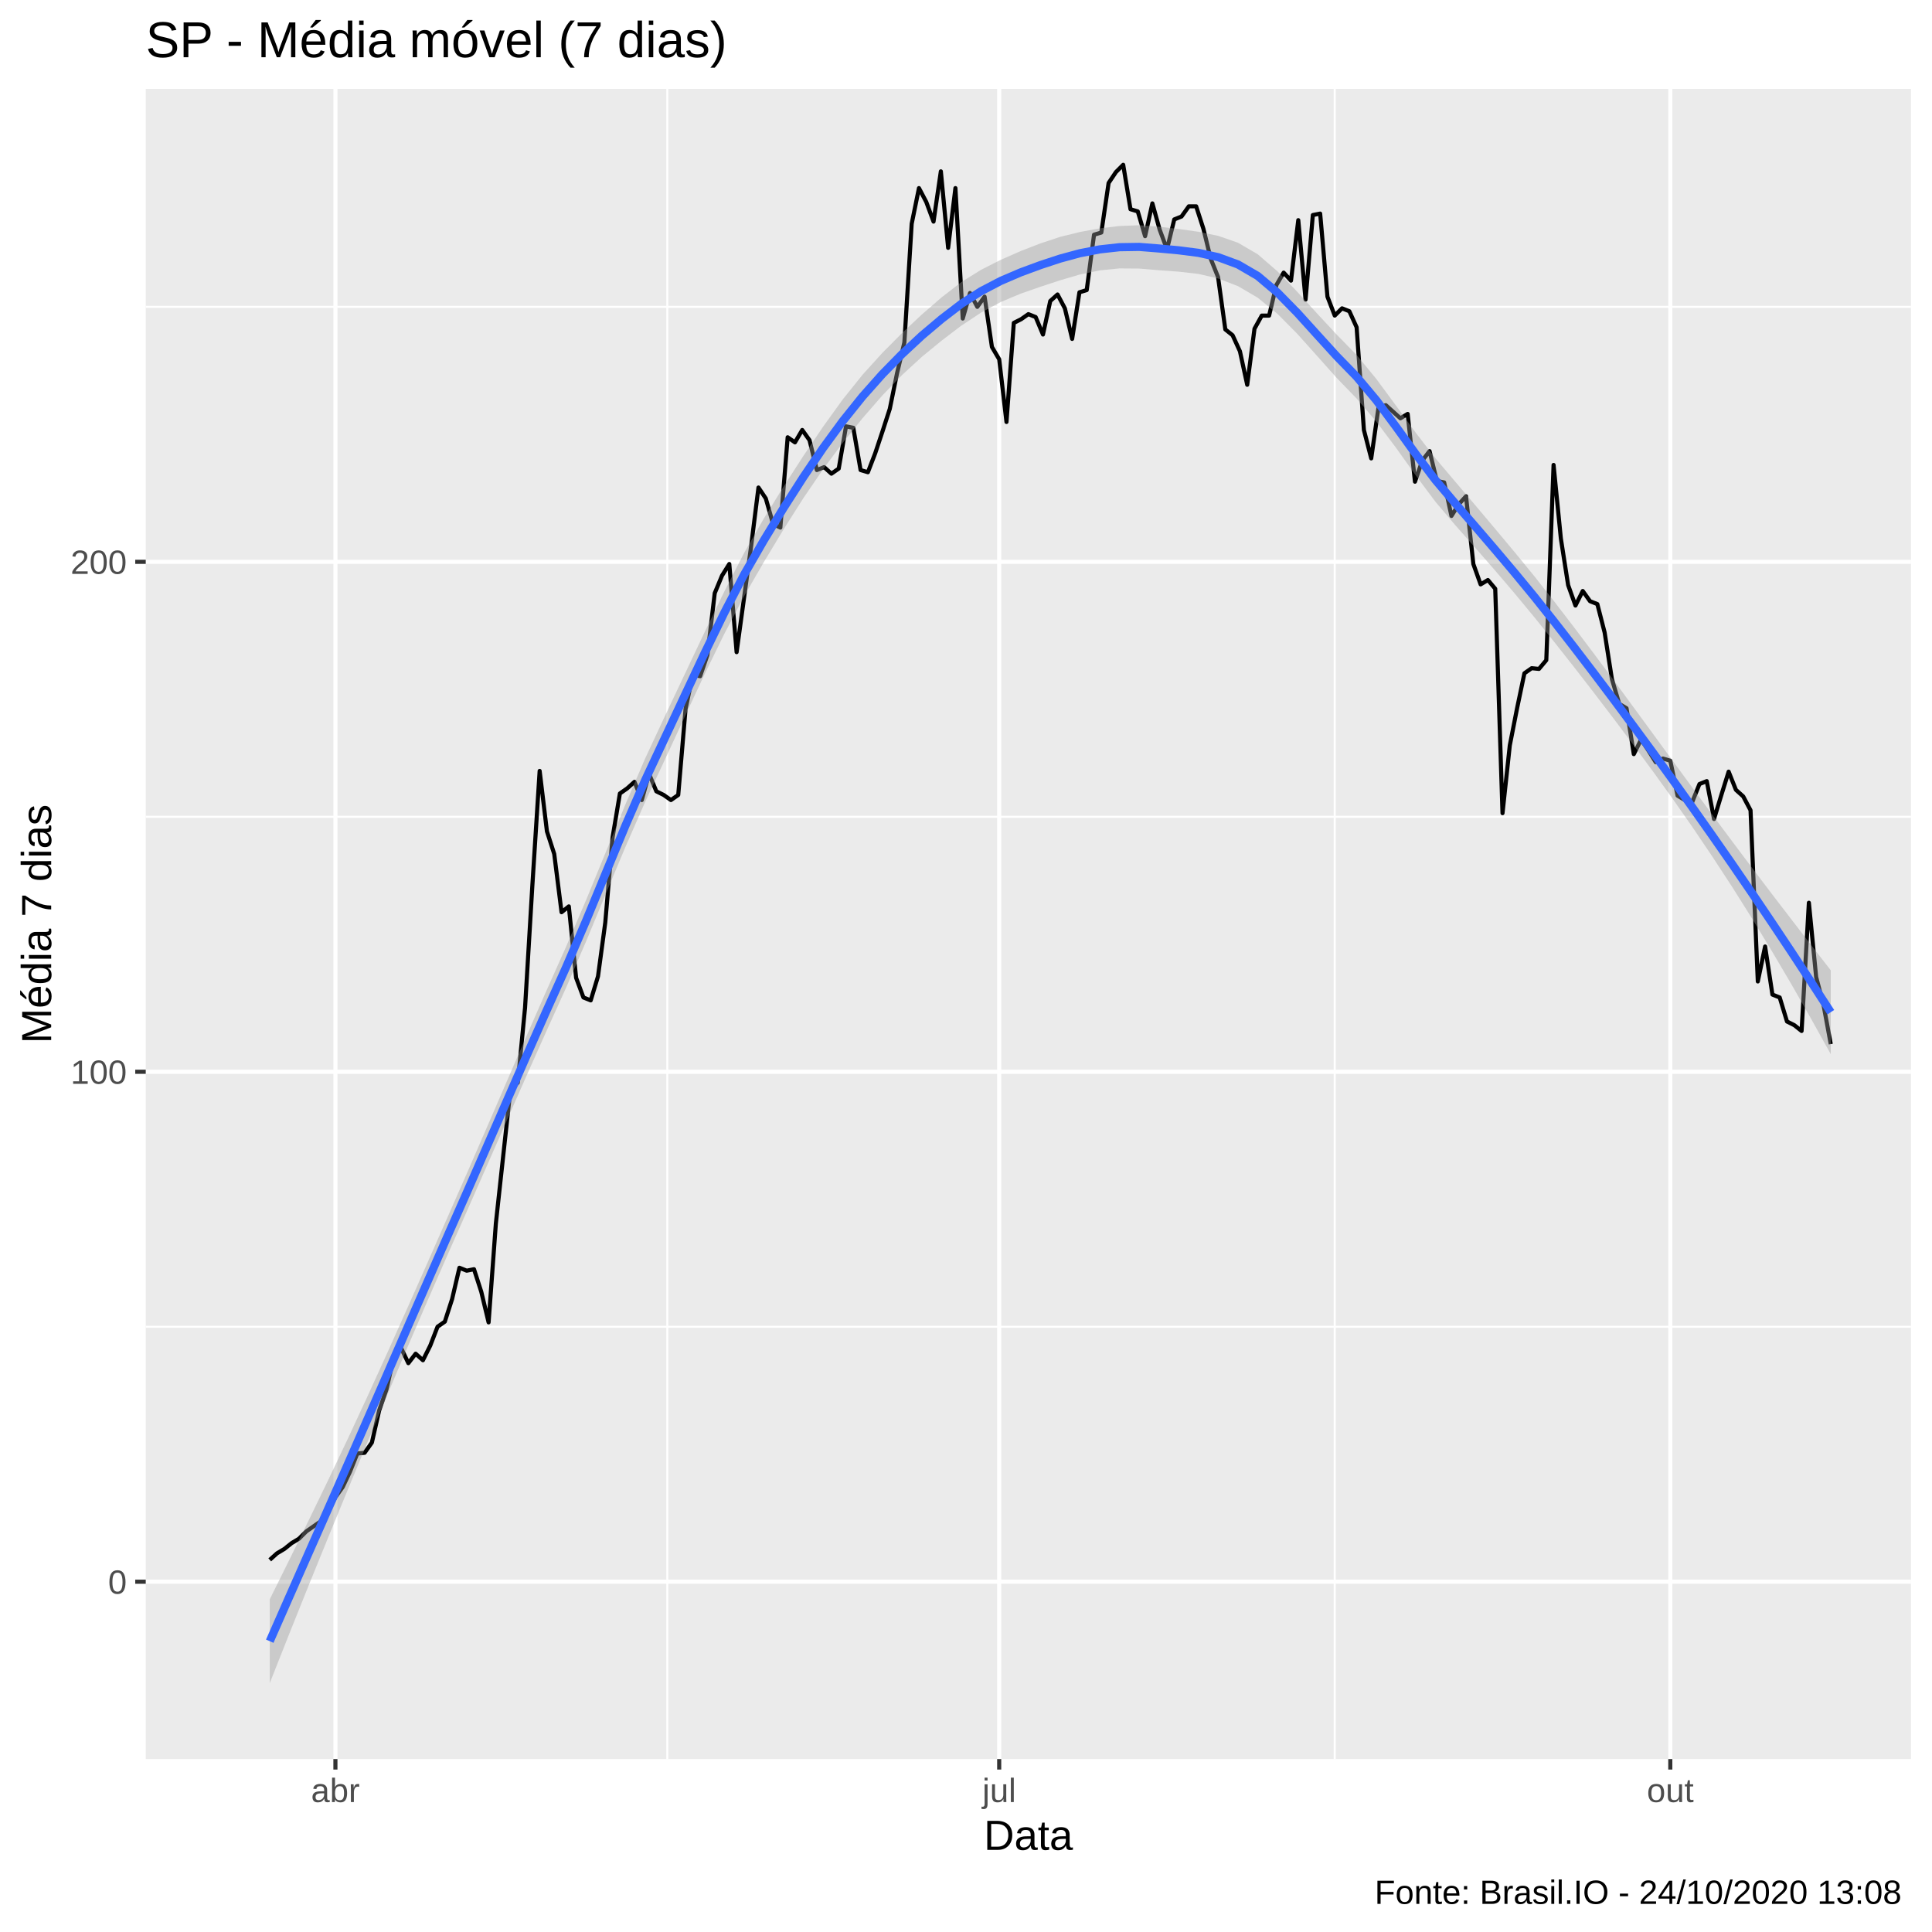
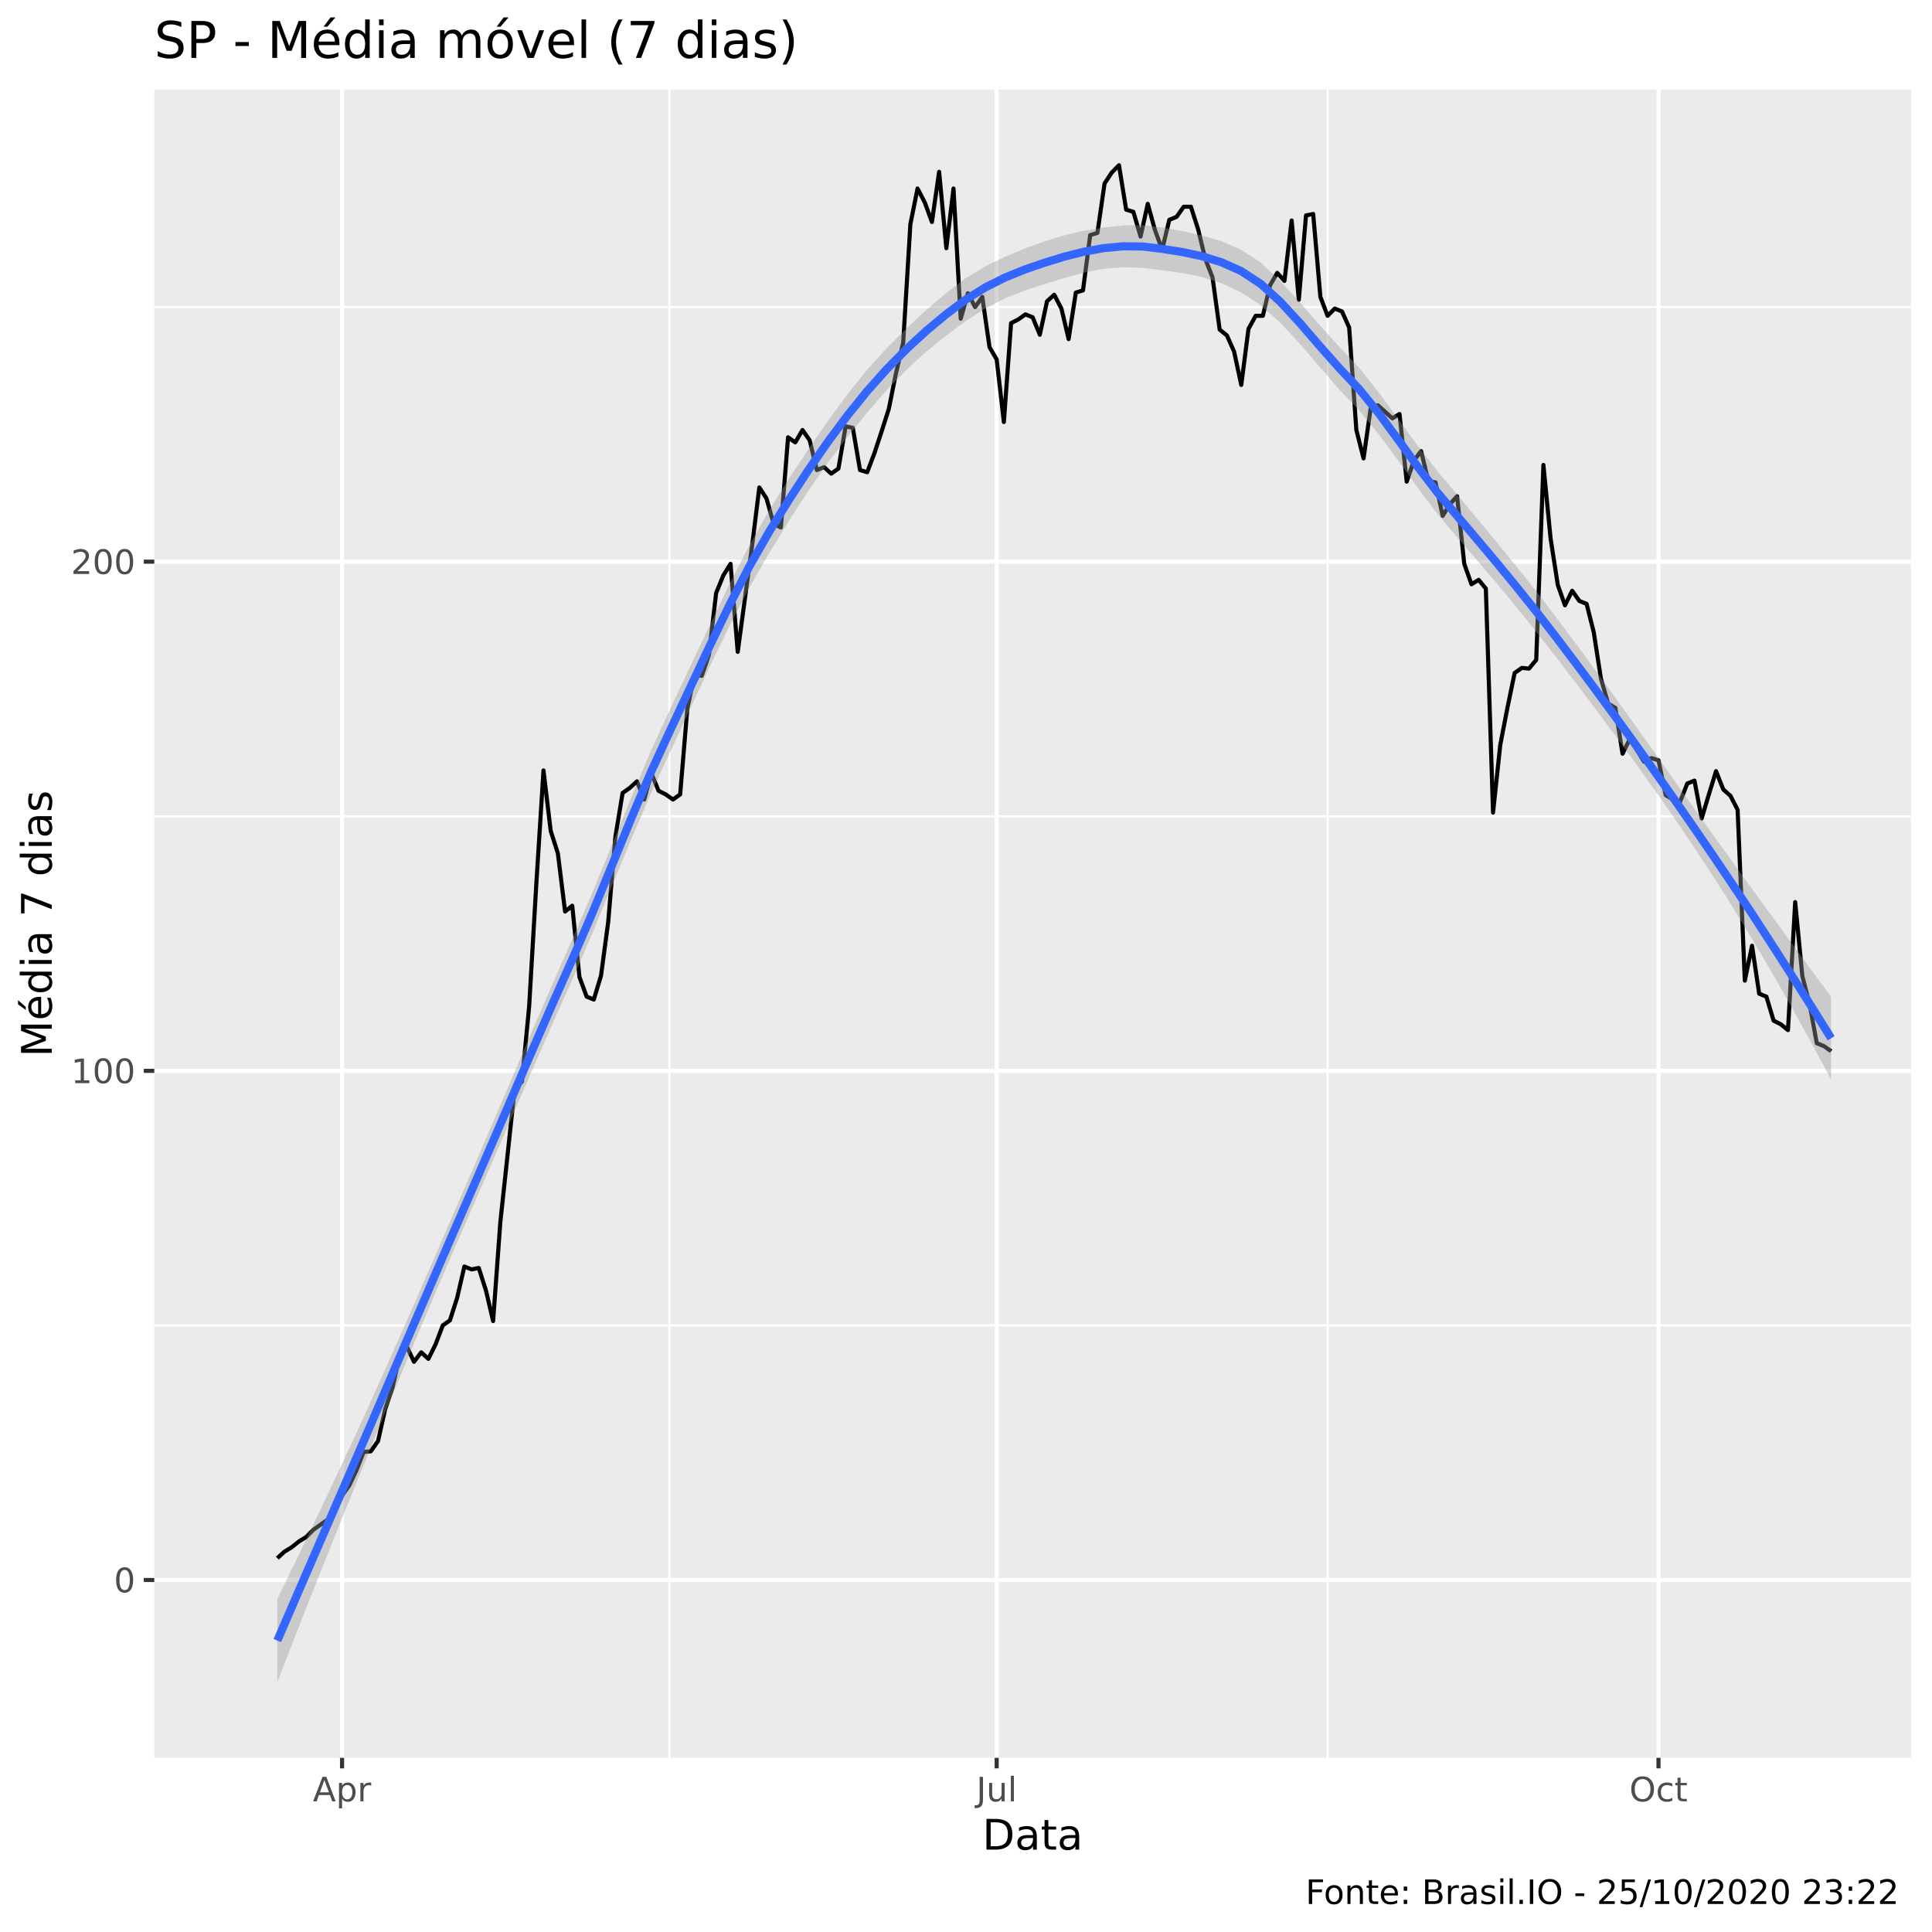
<svg xmlns="http://www.w3.org/2000/svg" viewBox="0 0 504.00 504.00">
  <defs>
    <style type="text/css">
    line, polyline, polygon, path, rect, circle {
      fill: none;
      stroke: #000000;
      stroke-linecap: round;
      stroke-linejoin: round;
      stroke-miterlimit: 10.00;
    }
  </style>
  </defs>
  <rect width="100%" height="100%" style="stroke: none; fill: #FFFFFF;" />
-   <rect x="-0" y="0.00" width="504.00" height="504.00" style="stroke-width: 1.07; stroke: #FFFFFF; fill: #FFFFFF;" />
+   <rect x="0" y="0.00" width="504.00" height="504.00" style="stroke-width: 1.07; stroke: #FFFFFF; fill: #FFFFFF;" />
  <defs>
-     <clipPath id="cpMzguMDJ8NDk4LjUyfDQ1OC44OHwyMy4xOQ==">
-       <rect x="38.02" y="23.19" width="460.50" height="435.69" />
+     <clipPath id="cpNDAuMjV8NDk4LjUyfDQ1OC41N3wyMy4zMw==">
+       <rect x="40.25" y="23.33" width="458.27" height="435.24" />
    </clipPath>
  </defs>
-   <rect x="38.02" y="23.19" width="460.50" height="435.69" style="stroke-width: 1.07; stroke: none; fill: #EBEBEB;" clip-path="url(#cpMzguMDJ8NDk4LjUyfDQ1OC44OHwyMy4xOQ==)" />
-   <polyline points="38.02,346.11 498.52,346.11 " style="stroke-width: 0.53; stroke: #FFFFFF; stroke-linecap: butt;" clip-path="url(#cpMzguMDJ8NDk4LjUyfDQ1OC44OHwyMy4xOQ==)" />
-   <polyline points="38.02,213.08 498.52,213.08 " style="stroke-width: 0.53; stroke: #FFFFFF; stroke-linecap: butt;" clip-path="url(#cpMzguMDJ8NDk4LjUyfDQ1OC44OHwyMy4xOQ==)" />
-   <polyline points="38.02,80.05 498.52,80.05 " style="stroke-width: 0.53; stroke: #FFFFFF; stroke-linecap: butt;" clip-path="url(#cpMzguMDJ8NDk4LjUyfDQ1OC44OHwyMy4xOQ==)" />
-   <polyline points="174.08,458.88 174.08,23.19 " style="stroke-width: 0.53; stroke: #FFFFFF; stroke-linecap: butt;" clip-path="url(#cpMzguMDJ8NDk4LjUyfDQ1OC44OHwyMy4xOQ==)" />
-   <polyline points="348.19,458.88 348.19,23.19 " style="stroke-width: 0.53; stroke: #FFFFFF; stroke-linecap: butt;" clip-path="url(#cpMzguMDJ8NDk4LjUyfDQ1OC44OHwyMy4xOQ==)" />
-   <polyline points="38.02,412.62 498.52,412.62 " style="stroke-width: 1.07; stroke: #FFFFFF; stroke-linecap: butt;" clip-path="url(#cpMzguMDJ8NDk4LjUyfDQ1OC44OHwyMy4xOQ==)" />
-   <polyline points="38.02,279.59 498.52,279.59 " style="stroke-width: 1.07; stroke: #FFFFFF; stroke-linecap: butt;" clip-path="url(#cpMzguMDJ8NDk4LjUyfDQ1OC44OHwyMy4xOQ==)" />
-   <polyline points="38.02,146.56 498.52,146.56 " style="stroke-width: 1.07; stroke: #FFFFFF; stroke-linecap: butt;" clip-path="url(#cpMzguMDJ8NDk4LjUyfDQ1OC44OHwyMy4xOQ==)" />
-   <polyline points="87.50,458.88 87.50,23.19 " style="stroke-width: 1.07; stroke: #FFFFFF; stroke-linecap: butt;" clip-path="url(#cpMzguMDJ8NDk4LjUyfDQ1OC44OHwyMy4xOQ==)" />
-   <polyline points="260.66,458.88 260.66,23.19 " style="stroke-width: 1.07; stroke: #FFFFFF; stroke-linecap: butt;" clip-path="url(#cpMzguMDJ8NDk4LjUyfDQ1OC44OHwyMy4xOQ==)" />
-   <polyline points="435.73,458.88 435.73,23.19 " style="stroke-width: 1.07; stroke: #FFFFFF; stroke-linecap: butt;" clip-path="url(#cpMzguMDJ8NDk4LjUyfDQ1OC44OHwyMy4xOQ==)" />
-   <polyline points="70.37,406.92 72.27,405.21 74.18,404.07 76.08,402.55 77.98,401.41 79.89,399.51 81.79,398.18 83.69,396.85 85.59,394.38 87.50,390.58 89.40,387.92 91.30,383.93 93.21,379.18 95.11,378.99 97.01,376.33 98.91,367.96 100.82,362.45 102.72,354.09 104.62,351.62 106.53,355.61 108.43,353.14 110.33,354.85 112.23,351.05 114.14,346.11 116.04,344.78 117.94,338.89 119.85,330.72 121.75,331.48 123.65,331.10 125.55,336.99 127.46,344.97 129.36,319.12 131.26,301.64 133.17,284.15 135.07,282.44 136.97,262.87 138.88,230.94 140.78,201.11 142.68,216.88 144.58,222.77 146.49,237.97 148.39,236.45 150.29,255.08 152.20,260.21 154.10,260.97 156.00,254.70 157.90,240.63 159.81,218.40 161.71,207.00 163.61,205.67 165.52,203.96 167.42,208.71 169.32,201.87 171.22,206.43 173.13,207.38 175.03,208.71 176.93,207.38 178.84,184.95 180.74,176.02 182.64,176.40 184.54,170.89 186.45,154.74 188.35,150.17 190.25,147.13 192.16,170.13 194.06,156.26 195.96,142.38 197.86,127.18 199.77,130.03 201.67,136.68 203.57,137.63 205.48,114.07 207.38,115.40 209.28,112.17 211.18,114.83 213.09,122.62 214.99,121.86 216.89,123.57 218.80,122.24 220.70,111.22 222.60,111.60 224.50,122.62 226.41,123.19 228.31,118.25 230.21,112.55 232.12,106.65 234.02,97.34 235.92,89.36 237.83,58.38 239.73,49.07 241.63,52.68 243.53,57.81 245.44,44.70 247.34,64.65 249.24,49.07 251.15,83.09 253.05,76.44 254.95,80.05 256.85,77.39 258.76,90.50 260.66,93.73 262.56,110.08 264.47,84.23 266.37,83.28 268.27,81.95 270.17,82.71 272.08,87.27 273.98,78.53 275.88,76.82 277.79,80.43 279.69,88.41 281.59,76.25 283.49,75.68 285.40,61.23 287.30,60.66 289.20,47.74 291.11,44.89 293.01,42.99 294.91,54.58 296.81,55.15 298.72,61.61 300.62,53.06 302.52,59.90 304.43,65.03 306.33,57.24 308.23,56.48 310.13,53.82 312.04,53.82 313.94,59.71 315.84,67.51 317.75,72.26 319.65,85.94 321.55,87.46 323.46,91.64 325.36,100.38 327.26,85.75 329.16,82.33 331.07,82.33 332.97,74.35 334.87,71.12 336.78,73.21 338.68,57.43 340.58,78.15 342.48,56.10 344.39,55.72 346.29,77.39 348.19,82.33 350.10,80.43 352.00,81.19 353.90,85.37 355.80,112.17 357.71,119.58 359.61,106.27 361.51,105.70 363.42,107.41 365.32,109.12 367.22,107.98 369.12,125.66 371.03,120.15 372.93,117.68 374.83,125.47 376.74,125.85 378.64,134.59 380.54,131.55 382.44,129.46 384.35,147.13 386.25,152.45 388.15,151.31 390.06,153.59 391.96,212.13 393.86,194.45 395.76,184.76 397.67,175.64 399.57,174.31 401.47,174.50 403.38,172.22 405.28,121.29 407.18,140.48 409.08,152.64 410.99,157.97 412.89,154.17 414.79,156.83 416.70,157.59 418.60,165.00 420.50,177.16 422.41,183.62 424.31,184.76 426.21,196.73 428.11,192.93 430.02,195.78 431.92,198.83 433.82,197.88 435.73,198.45 437.63,207.57 439.53,208.71 441.43,209.28 443.34,204.53 445.24,203.77 447.14,213.65 449.05,207.38 450.95,201.30 452.85,206.05 454.75,207.76 456.66,211.37 458.56,256.03 460.46,246.91 462.37,259.45 464.27,260.21 466.17,266.48 468.07,267.43 469.98,268.95 471.88,235.50 473.78,254.89 475.69,262.11 477.59,272.37 " style="stroke-width: 1.07; stroke-linecap: butt;" clip-path="url(#cpMzguMDJ8NDk4LjUyfDQ1OC44OHwyMy4xOQ==)" />
-   <polygon points="70.37,417.21 75.53,406.80 80.68,396.30 85.84,385.64 90.99,374.78 96.14,363.67 101.30,352.33 106.45,340.83 111.61,329.20 116.76,317.51 121.92,305.80 127.07,293.96 132.23,282.05 137.38,270.19 142.54,258.46 147.69,246.93 152.85,234.90 158.00,222.39 163.15,209.85 168.31,197.84 173.46,186.80 178.62,175.89 183.77,165.00 188.93,154.35 194.08,144.31 199.24,135.30 204.39,126.97 209.55,118.98 214.70,111.34 219.86,104.18 225.01,97.76 230.17,92.07 235.32,86.88 240.47,82.05 245.63,77.58 250.78,73.59 255.94,70.38 261.09,67.77 266.25,65.50 271.40,63.50 276.56,61.79 281.71,60.52 286.87,59.58 292.02,58.96 297.18,58.76 302.33,59.15 307.49,59.73 312.64,60.46 317.79,61.53 322.95,63.32 328.10,66.33 333.26,70.79 338.41,76.12 343.57,81.76 348.72,87.30 353.88,92.58 359.03,98.84 364.19,105.83 369.34,112.91 374.50,119.60 379.65,125.68 384.81,131.75 389.96,137.86 395.11,144.02 400.27,150.32 405.42,156.87 410.58,163.59 415.73,170.42 420.89,177.35 426.04,184.36 431.20,191.41 436.35,198.46 441.51,205.50 446.66,212.49 451.82,219.41 456.97,226.27 462.12,233.06 467.28,239.79 472.43,246.48 477.59,253.12 477.59,274.99 472.43,265.72 467.28,256.69 462.12,247.94 456.97,239.47 451.82,231.29 446.66,223.40 441.51,215.77 436.35,208.39 431.20,201.23 426.04,194.25 420.89,187.39 415.73,180.62 410.58,173.97 405.42,167.43 400.27,161.02 395.11,154.79 389.96,148.75 384.81,142.86 379.65,137.01 374.50,130.94 369.34,124.04 364.19,116.83 359.03,109.97 353.88,103.93 348.72,98.61 343.57,92.83 338.41,87.07 333.26,81.88 328.10,77.66 322.95,74.65 317.79,72.65 312.64,71.46 307.49,70.87 302.33,70.50 297.18,70.06 292.02,70.02 286.87,70.54 281.71,71.61 276.56,73.12 271.40,74.82 266.25,76.61 261.09,78.78 255.94,81.54 250.78,84.95 245.63,88.87 240.47,93.10 235.32,97.83 230.17,103.17 225.01,109.10 219.86,115.51 214.70,122.44 209.55,129.99 204.39,138.13 199.24,146.67 194.08,155.59 188.93,165.40 183.77,175.95 178.62,187.00 173.46,198.14 168.31,209.16 163.15,220.95 158.00,233.27 152.85,245.68 147.69,257.63 142.54,269.01 137.38,280.57 132.23,292.26 127.07,303.99 121.92,315.69 116.76,327.34 111.61,339.13 106.45,351.10 101.30,363.25 96.14,375.55 90.99,387.99 85.84,400.52 80.68,413.20 75.53,426.04 70.37,439.07 " style="stroke-width: 0.00; stroke: none; fill: #999999; fill-opacity: 0.40;" clip-path="url(#cpMzguMDJ8NDk4LjUyfDQ1OC44OHwyMy4xOQ==)" />
-   <polyline points="70.37,417.21 75.53,406.80 80.68,396.30 85.84,385.64 90.99,374.78 96.14,363.67 101.30,352.33 106.45,340.83 111.61,329.20 116.76,317.51 121.92,305.80 127.07,293.96 132.23,282.05 137.38,270.19 142.54,258.46 147.69,246.93 152.85,234.90 158.00,222.39 163.15,209.85 168.31,197.84 173.46,186.80 178.62,175.89 183.77,165.00 188.93,154.35 194.08,144.31 199.24,135.30 204.39,126.97 209.55,118.98 214.70,111.34 219.86,104.18 225.01,97.76 230.17,92.07 235.32,86.88 240.47,82.05 245.63,77.58 250.78,73.59 255.94,70.38 261.09,67.77 266.25,65.50 271.40,63.50 276.56,61.79 281.71,60.52 286.87,59.58 292.02,58.96 297.18,58.76 302.33,59.15 307.49,59.73 312.64,60.46 317.79,61.53 322.95,63.32 328.10,66.33 333.26,70.79 338.41,76.12 343.57,81.76 348.72,87.30 353.88,92.58 359.03,98.84 364.19,105.83 369.34,112.91 374.50,119.60 379.65,125.68 384.81,131.75 389.96,137.86 395.11,144.02 400.27,150.32 405.42,156.87 410.58,163.59 415.73,170.42 420.89,177.35 426.04,184.36 431.20,191.41 436.35,198.46 441.51,205.50 446.66,212.49 451.82,219.41 456.97,226.27 462.12,233.06 467.28,239.79 472.43,246.48 477.59,253.12 " style="stroke-width: 2.13; stroke: none;" clip-path="url(#cpMzguMDJ8NDk4LjUyfDQ1OC44OHwyMy4xOQ==)" />
-   <polyline points="477.59,274.99 472.43,265.72 467.28,256.69 462.12,247.94 456.97,239.47 451.82,231.29 446.66,223.40 441.51,215.77 436.35,208.39 431.20,201.23 426.04,194.25 420.89,187.39 415.73,180.62 410.58,173.97 405.42,167.43 400.27,161.02 395.11,154.79 389.96,148.75 384.81,142.86 379.65,137.01 374.50,130.94 369.34,124.04 364.19,116.83 359.03,109.97 353.88,103.93 348.72,98.61 343.57,92.83 338.41,87.07 333.26,81.88 328.10,77.66 322.95,74.65 317.79,72.65 312.64,71.46 307.49,70.87 302.33,70.50 297.18,70.06 292.02,70.02 286.87,70.54 281.71,71.61 276.56,73.12 271.40,74.82 266.25,76.61 261.09,78.78 255.94,81.54 250.78,84.95 245.63,88.87 240.47,93.10 235.32,97.83 230.17,103.17 225.01,109.10 219.86,115.51 214.70,122.44 209.55,129.99 204.39,138.13 199.24,146.67 194.08,155.59 188.93,165.40 183.77,175.95 178.62,187.00 173.46,198.14 168.31,209.16 163.15,220.95 158.00,233.27 152.85,245.68 147.69,257.63 142.54,269.01 137.38,280.57 132.23,292.26 127.07,303.99 121.92,315.69 116.76,327.34 111.61,339.13 106.45,351.10 101.30,363.25 96.14,375.55 90.99,387.99 85.84,400.52 80.68,413.20 75.53,426.04 70.37,439.07 " style="stroke-width: 2.13; stroke: none;" clip-path="url(#cpMzguMDJ8NDk4LjUyfDQ1OC44OHwyMy4xOQ==)" />
-   <polyline points="70.37,428.14 75.53,416.42 80.68,404.75 85.84,393.08 90.99,381.39 96.14,369.61 101.30,357.79 106.45,345.96 111.61,334.16 116.76,322.42 121.92,310.75 127.07,298.98 132.23,287.16 137.38,275.38 142.54,263.73 147.69,252.28 152.85,240.29 158.00,227.83 163.15,215.40 168.31,203.50 173.46,192.47 178.62,181.44 183.77,170.48 188.93,159.88 194.08,149.95 199.24,140.99 204.39,132.55 209.55,124.49 214.70,116.89 219.86,109.85 225.01,103.43 230.17,97.62 235.32,92.36 240.47,87.57 245.63,83.22 250.78,79.27 255.94,75.96 261.09,73.27 266.25,71.06 271.40,69.16 276.56,67.46 281.71,66.06 286.87,65.06 292.02,64.49 297.18,64.41 302.33,64.82 307.49,65.30 312.64,65.96 317.79,67.09 322.95,68.99 328.10,71.99 333.26,76.34 338.41,81.59 343.57,87.29 348.72,92.95 353.88,98.25 359.03,104.40 364.19,111.33 369.34,118.47 374.50,125.27 379.65,131.35 384.81,137.31 389.96,143.31 395.11,149.41 400.27,155.67 405.42,162.15 410.58,168.78 415.73,175.52 420.89,182.37 426.04,189.31 431.20,196.32 436.35,203.43 441.51,210.64 446.66,217.94 451.82,225.35 456.97,232.87 462.12,240.50 467.28,248.24 472.43,256.10 477.59,264.05 " style="stroke-width: 2.13; stroke: #3366FF; stroke-linecap: butt;" clip-path="url(#cpMzguMDJ8NDk4LjUyfDQ1OC44OHwyMy4xOQ==)" />
+   <rect x="40.25" y="23.33" width="458.27" height="435.24" style="stroke-width: 1.07; stroke: none; fill: #EBEBEB;" clip-path="url(#cpNDAuMjV8NDk4LjUyfDQ1OC41N3wyMy4zMw==)" />
+   <polyline points="40.25,345.76 498.52,345.76 " style="stroke-width: 0.53; stroke: #FFFFFF; stroke-linecap: butt;" clip-path="url(#cpNDAuMjV8NDk4LjUyfDQ1OC41N3wyMy4zMw==)" />
+   <polyline points="40.25,212.94 498.52,212.94 " style="stroke-width: 0.53; stroke: #FFFFFF; stroke-linecap: butt;" clip-path="url(#cpNDAuMjV8NDk4LjUyfDQ1OC41N3wyMy4zMw==)" />
+   <polyline points="40.25,80.11 498.52,80.11 " style="stroke-width: 0.53; stroke: #FFFFFF; stroke-linecap: butt;" clip-path="url(#cpNDAuMjV8NDk4LjUyfDQ1OC41N3wyMy4zMw==)" />
+   <polyline points="174.62,458.57 174.62,23.33 " style="stroke-width: 0.53; stroke: #FFFFFF; stroke-linecap: butt;" clip-path="url(#cpNDAuMjV8NDk4LjUyfDQ1OC41N3wyMy4zMw==)" />
+   <polyline points="346.33,458.57 346.33,23.33 " style="stroke-width: 0.53; stroke: #FFFFFF; stroke-linecap: butt;" clip-path="url(#cpNDAuMjV8NDk4LjUyfDQ1OC41N3wyMy4zMw==)" />
+   <polyline points="40.25,412.17 498.52,412.17 " style="stroke-width: 1.07; stroke: #FFFFFF; stroke-linecap: butt;" clip-path="url(#cpNDAuMjV8NDk4LjUyfDQ1OC41N3wyMy4zMw==)" />
+   <polyline points="40.25,279.35 498.52,279.35 " style="stroke-width: 1.07; stroke: #FFFFFF; stroke-linecap: butt;" clip-path="url(#cpNDAuMjV8NDk4LjUyfDQ1OC41N3wyMy4zMw==)" />
+   <polyline points="40.25,146.52 498.52,146.52 " style="stroke-width: 1.07; stroke: #FFFFFF; stroke-linecap: butt;" clip-path="url(#cpNDAuMjV8NDk4LjUyfDQ1OC41N3wyMy4zMw==)" />
+   <polyline points="89.23,458.57 89.23,23.33 " style="stroke-width: 1.07; stroke: #FFFFFF; stroke-linecap: butt;" clip-path="url(#cpNDAuMjV8NDk4LjUyfDQ1OC41N3wyMy4zMw==)" />
+   <polyline points="260.00,458.57 260.00,23.33 " style="stroke-width: 1.07; stroke: #FFFFFF; stroke-linecap: butt;" clip-path="url(#cpNDAuMjV8NDk4LjUyfDQ1OC41N3wyMy4zMw==)" />
+   <polyline points="432.65,458.57 432.65,23.33 " style="stroke-width: 1.07; stroke: #FFFFFF; stroke-linecap: butt;" clip-path="url(#cpNDAuMjV8NDk4LjUyfDQ1OC41N3wyMy4zMw==)" />
+   <polyline points="72.34,406.48 74.22,404.77 76.10,403.63 77.97,402.12 79.85,400.98 81.73,399.08 83.60,397.75 85.48,396.42 87.36,393.96 89.23,390.16 91.11,387.51 92.99,383.52 94.86,378.78 96.74,378.59 98.62,375.93 100.49,367.58 102.37,362.08 104.25,353.73 106.12,351.26 108.00,355.25 109.88,352.78 111.75,354.49 113.63,350.69 115.51,345.76 117.38,344.43 119.26,338.55 121.14,330.39 123.01,331.15 124.89,330.77 126.77,336.65 128.64,344.62 130.52,318.82 132.40,301.36 134.27,283.90 136.15,282.19 138.03,262.65 139.90,230.77 141.78,200.98 143.66,216.73 145.53,222.61 147.41,237.79 149.28,236.28 151.16,254.87 153.04,259.99 154.91,260.75 156.79,254.49 158.67,240.45 160.54,218.25 162.42,206.86 164.30,205.54 166.17,203.83 168.05,208.57 169.93,201.74 171.80,206.30 173.68,207.24 175.56,208.57 177.43,207.24 179.31,184.85 181.19,175.94 183.06,176.31 184.94,170.81 186.82,154.68 188.69,150.13 190.57,147.09 192.45,170.05 194.32,156.20 196.20,142.35 198.08,127.17 199.95,130.02 201.83,136.66 203.71,137.61 205.58,114.08 207.46,115.41 209.34,112.18 211.21,114.84 213.09,122.62 214.97,121.86 216.84,123.56 218.72,122.24 220.60,111.23 222.47,111.61 224.35,122.62 226.23,123.19 228.10,118.25 229.98,112.56 231.86,106.68 233.73,97.38 235.61,89.41 237.49,58.48 239.36,49.18 241.24,52.79 243.11,57.91 244.99,44.82 246.87,64.74 248.74,49.18 250.62,83.15 252.50,76.51 254.37,80.11 256.25,77.46 258.13,90.55 260.00,93.77 261.88,110.09 263.76,84.29 265.63,83.34 267.51,82.01 269.39,82.77 271.26,87.32 273.14,78.59 275.02,76.89 276.89,80.49 278.77,88.46 280.65,76.32 282.52,75.75 284.40,61.33 286.28,60.76 288.15,47.85 290.03,45.01 291.91,43.11 293.78,54.69 295.66,55.26 297.54,61.71 299.41,53.17 301.29,60.00 303.17,65.12 305.04,57.34 306.92,56.58 308.80,53.93 310.67,53.93 312.55,59.81 314.43,67.59 316.30,72.33 318.18,85.99 320.06,87.51 321.93,91.69 323.81,100.42 325.69,85.80 327.56,82.39 329.44,82.39 331.32,74.42 333.19,71.19 335.07,73.28 336.95,57.53 338.82,78.21 340.70,56.20 342.57,55.82 344.45,77.46 346.33,82.39 348.20,80.49 350.08,81.25 351.96,85.43 353.83,112.18 355.71,119.58 357.59,106.30 359.46,105.73 361.34,107.44 363.22,109.14 365.09,108.01 366.97,125.65 368.85,120.15 370.72,117.68 372.60,125.46 374.48,125.84 376.35,134.57 378.23,131.53 380.11,129.45 381.98,147.09 383.86,152.41 385.74,151.27 387.61,153.54 389.49,211.99 391.37,194.34 393.24,184.66 395.12,175.56 397.00,174.23 398.87,174.42 400.75,172.14 402.63,121.29 404.50,140.45 406.38,152.60 408.26,157.91 410.13,154.11 412.01,156.77 413.89,157.53 415.76,164.93 417.64,177.07 419.52,183.53 421.39,184.66 423.27,196.62 425.15,192.82 427.02,195.67 428.90,198.71 430.78,197.76 432.65,198.33 434.53,207.43 436.41,208.57 438.28,209.14 440.16,204.40 442.03,203.64 443.91,213.51 445.79,207.24 447.66,201.17 449.54,205.92 451.42,207.62 453.29,211.23 455.17,255.82 457.05,246.71 458.92,259.23 460.80,259.99 462.68,266.26 464.55,267.20 466.43,268.72 468.31,235.33 470.18,254.68 472.06,261.89 473.94,272.14 475.81,272.90 477.69,274.23 " style="stroke-width: 1.07; stroke-linecap: butt;" clip-path="url(#cpNDAuMjV8NDk4LjUyfDQ1OC41N3wyMy4zMw==)" />
+   <polygon points="72.34,417.17 77.48,406.57 82.61,395.89 87.74,385.07 92.87,374.05 98.00,362.78 103.13,351.30 108.26,339.66 113.39,327.91 118.52,316.10 123.65,304.29 128.78,292.39 133.92,280.39 139.05,268.41 144.18,256.57 149.31,244.96 154.44,233.06 159.57,220.58 164.70,207.98 169.83,195.82 174.96,184.66 180.09,173.80 185.23,162.94 190.36,152.29 195.49,142.21 200.62,133.17 205.75,124.97 210.88,117.18 216.01,109.75 221.14,102.75 226.27,96.39 231.40,90.74 236.54,85.60 241.67,80.84 246.80,76.46 251.93,72.57 257.06,69.47 262.19,66.98 267.32,64.84 272.45,62.97 277.58,61.40 282.71,60.21 287.84,59.34 292.98,58.81 298.11,58.74 303.24,59.35 308.37,60.26 313.50,61.41 318.63,62.93 323.76,65.13 328.89,68.50 334.02,73.31 339.15,78.94 344.29,84.82 349.42,90.50 354.55,95.93 359.68,102.36 364.81,109.38 369.94,116.41 375.07,123.01 380.20,129.12 385.33,135.28 390.46,141.48 395.59,147.75 400.73,154.20 405.86,160.91 410.99,167.76 416.12,174.73 421.25,181.80 426.38,188.96 431.51,196.18 436.64,203.41 441.77,210.63 446.90,217.82 452.04,224.96 457.17,232.05 462.30,239.10 467.43,246.11 472.56,253.09 477.69,260.03 477.69,281.65 472.56,272.11 467.43,262.82 462.30,253.81 457.17,245.10 452.04,236.70 446.90,228.61 441.77,220.79 436.64,213.22 431.51,205.88 426.38,198.73 421.25,191.72 416.12,184.81 410.99,178.02 405.86,171.34 400.73,164.77 395.59,158.38 390.46,152.19 385.33,146.17 380.20,140.23 375.07,134.18 369.94,127.40 364.81,120.22 359.68,113.29 354.55,107.07 349.42,101.64 344.29,95.74 339.15,89.73 334.02,84.21 328.89,79.63 323.76,76.29 318.63,73.89 313.50,72.25 308.37,71.22 303.24,70.51 298.11,69.87 292.98,69.70 287.84,70.13 282.71,71.13 277.58,72.55 272.45,74.12 267.32,75.78 262.19,77.82 257.06,80.46 251.93,83.75 246.80,87.56 241.67,91.71 236.54,96.39 231.40,101.69 226.27,107.56 221.14,113.87 216.01,120.66 210.88,128.03 205.75,135.98 200.62,144.36 195.49,153.28 190.36,163.14 185.23,173.74 180.09,184.78 174.96,195.84 169.83,206.92 164.70,218.86 159.57,231.28 154.44,243.70 149.31,255.53 144.18,266.99 139.05,278.67 133.92,290.48 128.78,302.31 123.65,314.07 118.52,325.81 113.39,337.72 108.26,349.82 103.13,362.09 98.00,374.53 92.87,387.10 87.74,399.78 82.61,412.60 77.48,425.59 72.34,438.79 " style="stroke-width: 0.00; stroke: none; fill: #999999; fill-opacity: 0.40;" clip-path="url(#cpNDAuMjV8NDk4LjUyfDQ1OC41N3wyMy4zMw==)" />
+   <polyline points="72.34,417.17 77.48,406.57 82.61,395.89 87.74,385.07 92.87,374.05 98.00,362.78 103.13,351.30 108.26,339.66 113.39,327.91 118.52,316.10 123.65,304.29 128.78,292.39 133.92,280.39 139.05,268.41 144.18,256.57 149.31,244.96 154.44,233.06 159.57,220.58 164.70,207.98 169.83,195.82 174.96,184.66 180.09,173.80 185.23,162.94 190.36,152.29 195.49,142.21 200.62,133.17 205.75,124.97 210.88,117.18 216.01,109.75 221.14,102.75 226.27,96.39 231.40,90.74 236.54,85.60 241.67,80.84 246.80,76.46 251.93,72.57 257.06,69.47 262.19,66.98 267.32,64.84 272.45,62.97 277.58,61.40 282.71,60.21 287.84,59.34 292.98,58.81 298.11,58.74 303.24,59.35 308.37,60.26 313.50,61.41 318.63,62.93 323.76,65.13 328.89,68.50 334.02,73.31 339.15,78.94 344.29,84.82 349.42,90.50 354.55,95.93 359.68,102.36 364.81,109.38 369.94,116.41 375.07,123.01 380.20,129.12 385.33,135.28 390.46,141.48 395.59,147.75 400.73,154.20 405.86,160.91 410.99,167.76 416.12,174.73 421.25,181.80 426.38,188.96 431.51,196.18 436.64,203.41 441.77,210.63 446.90,217.82 452.04,224.96 457.17,232.05 462.30,239.10 467.43,246.11 472.56,253.09 477.69,260.03 " style="stroke-width: 2.13; stroke: none;" clip-path="url(#cpNDAuMjV8NDk4LjUyfDQ1OC41N3wyMy4zMw==)" />
+   <polyline points="477.69,281.65 472.56,272.11 467.43,262.82 462.30,253.81 457.17,245.10 452.04,236.70 446.90,228.61 441.77,220.79 436.64,213.22 431.51,205.88 426.38,198.73 421.25,191.72 416.12,184.81 410.99,178.02 405.86,171.34 400.73,164.77 395.59,158.38 390.46,152.19 385.33,146.17 380.20,140.23 375.07,134.18 369.94,127.40 364.81,120.22 359.68,113.29 354.55,107.07 349.42,101.64 344.29,95.74 339.15,89.73 334.02,84.21 328.89,79.63 323.76,76.29 318.63,73.89 313.50,72.25 308.37,71.22 303.24,70.51 298.11,69.87 292.98,69.70 287.84,70.13 282.71,71.13 277.58,72.55 272.45,74.12 267.32,75.78 262.19,77.82 257.06,80.46 251.93,83.75 246.80,87.56 241.67,91.71 236.54,96.39 231.40,101.69 226.27,107.56 221.14,113.87 216.01,120.66 210.88,128.03 205.75,135.98 200.62,144.36 195.49,153.28 190.36,163.14 185.23,173.74 180.09,184.78 174.96,195.84 169.83,206.92 164.70,218.86 159.57,231.28 154.44,243.70 149.31,255.53 144.18,266.99 139.05,278.67 133.92,290.48 128.78,302.31 123.65,314.07 118.52,325.81 113.39,337.72 108.26,349.82 103.13,362.09 98.00,374.53 92.87,387.10 87.74,399.78 82.61,412.60 77.48,425.59 72.34,438.79 " style="stroke-width: 2.13; stroke: none;" clip-path="url(#cpNDAuMjV8NDk4LjUyfDQ1OC41N3wyMy4zMw==)" />
+   <polyline points="72.34,427.98 77.48,416.08 82.61,404.24 87.74,392.42 92.87,380.57 98.00,368.65 103.13,356.69 108.26,344.74 113.39,332.82 118.52,320.96 123.65,309.18 128.78,297.35 133.92,285.43 139.05,273.54 144.18,261.78 149.31,250.24 154.44,238.38 159.57,225.93 164.70,213.42 169.83,201.37 174.96,190.25 180.09,179.29 185.23,168.34 190.36,157.71 195.49,147.75 200.62,138.77 205.75,130.48 210.88,122.61 216.01,115.21 221.14,108.31 226.27,101.97 231.40,96.21 236.54,91.00 241.67,86.28 246.80,82.01 251.93,78.16 257.06,74.96 262.19,72.40 267.32,70.31 272.45,68.55 277.58,66.97 282.71,65.67 287.84,64.74 292.98,64.25 298.11,64.31 303.24,64.93 308.37,65.74 313.50,66.83 318.63,68.41 323.76,70.71 328.89,74.06 334.02,78.76 339.15,84.33 344.29,90.28 349.42,96.07 354.55,101.50 359.68,107.82 364.81,114.80 369.94,121.90 375.07,128.59 380.20,134.67 385.33,140.72 390.46,146.83 395.59,153.07 400.73,159.49 405.86,166.12 410.99,172.89 416.12,179.77 421.25,186.76 426.38,193.85 431.51,201.03 436.64,208.32 441.77,215.71 446.90,223.21 452.04,230.83 457.17,238.57 462.30,246.46 467.43,254.47 472.56,262.60 477.69,270.84 " style="stroke-width: 2.13; stroke: #3366FF; stroke-linecap: butt;" clip-path="url(#cpNDAuMjV8NDk4LjUyfDQ1OC41N3wyMy4zMw==)" />
  <defs>
    <clipPath id="cpMC4wMHw1MDQuMDB8NTA0LjAwfDAuMDA=">
      <rect x="0.00" y="0.00" width="504.00" height="504.00" />
    </clipPath>
  </defs>
  <g clip-path="url(#cpMC4wMHw1MDQuMDB8NTA0LjAwfDAuMDA=)">
-     <text x="28.20" y="415.77" style="font-size: 8.80px; fill: #4D4D4D; font-family: Arial;" textLength="4.89px" lengthAdjust="spacingAndGlyphs">0</text>
+     <text x="29.72" y="415.38" style="font-size: 8.80px; fill: #4D4D4D; font-family: DejaVu Sans;" textLength="5.60px" lengthAdjust="spacingAndGlyphs">0</text>
  </g>
  <g clip-path="url(#cpMC4wMHw1MDQuMDB8NTA0LjAwfDAuMDA=)">
-     <text x="18.41" y="282.74" style="font-size: 8.80px; fill: #4D4D4D; font-family: Arial;" textLength="14.68px" lengthAdjust="spacingAndGlyphs">100</text>
+     <text x="18.53" y="282.56" style="font-size: 8.80px; fill: #4D4D4D; font-family: DejaVu Sans;" textLength="16.80px" lengthAdjust="spacingAndGlyphs">100</text>
  </g>
  <g clip-path="url(#cpMC4wMHw1MDQuMDB8NTA0LjAwfDAuMDA=)">
-     <text x="18.41" y="149.71" style="font-size: 8.80px; fill: #4D4D4D; font-family: Arial;" textLength="14.68px" lengthAdjust="spacingAndGlyphs">200</text>
+     <text x="18.53" y="149.73" style="font-size: 8.80px; fill: #4D4D4D; font-family: DejaVu Sans;" textLength="16.80px" lengthAdjust="spacingAndGlyphs">200</text>
  </g>
-   <polyline points="35.28,412.62 38.02,412.62 " style="stroke-width: 1.07; stroke: #333333; stroke-linecap: butt;" clip-path="url(#cpMC4wMHw1MDQuMDB8NTA0LjAwfDAuMDA=)" />
-   <polyline points="35.28,279.59 38.02,279.59 " style="stroke-width: 1.07; stroke: #333333; stroke-linecap: butt;" clip-path="url(#cpMC4wMHw1MDQuMDB8NTA0LjAwfDAuMDA=)" />
-   <polyline points="35.28,146.56 38.02,146.56 " style="stroke-width: 1.07; stroke: #333333; stroke-linecap: butt;" clip-path="url(#cpMC4wMHw1MDQuMDB8NTA0LjAwfDAuMDA=)" />
-   <polyline points="87.50,461.62 87.50,458.88 " style="stroke-width: 1.07; stroke: #333333; stroke-linecap: butt;" clip-path="url(#cpMC4wMHw1MDQuMDB8NTA0LjAwfDAuMDA=)" />
-   <polyline points="260.66,461.62 260.66,458.88 " style="stroke-width: 1.07; stroke: #333333; stroke-linecap: butt;" clip-path="url(#cpMC4wMHw1MDQuMDB8NTA0LjAwfDAuMDA=)" />
-   <polyline points="435.73,461.62 435.73,458.88 " style="stroke-width: 1.07; stroke: #333333; stroke-linecap: butt;" clip-path="url(#cpMC4wMHw1MDQuMDB8NTA0LjAwfDAuMDA=)" />
+   <polyline points="37.51,412.17 40.25,412.17 " style="stroke-width: 1.07; stroke: #333333; stroke-linecap: butt;" clip-path="url(#cpMC4wMHw1MDQuMDB8NTA0LjAwfDAuMDA=)" />
+   <polyline points="37.51,279.35 40.25,279.35 " style="stroke-width: 1.07; stroke: #333333; stroke-linecap: butt;" clip-path="url(#cpMC4wMHw1MDQuMDB8NTA0LjAwfDAuMDA=)" />
+   <polyline points="37.51,146.52 40.25,146.52 " style="stroke-width: 1.07; stroke: #333333; stroke-linecap: butt;" clip-path="url(#cpMC4wMHw1MDQuMDB8NTA0LjAwfDAuMDA=)" />
+   <polyline points="89.23,461.31 89.23,458.57 " style="stroke-width: 1.07; stroke: #333333; stroke-linecap: butt;" clip-path="url(#cpMC4wMHw1MDQuMDB8NTA0LjAwfDAuMDA=)" />
+   <polyline points="260.00,461.31 260.00,458.57 " style="stroke-width: 1.07; stroke: #333333; stroke-linecap: butt;" clip-path="url(#cpMC4wMHw1MDQuMDB8NTA0LjAwfDAuMDA=)" />
+   <polyline points="432.65,461.31 432.65,458.57 " style="stroke-width: 1.07; stroke: #333333; stroke-linecap: butt;" clip-path="url(#cpMC4wMHw1MDQuMDB8NTA0LjAwfDAuMDA=)" />
  <g clip-path="url(#cpMC4wMHw1MDQuMDB8NTA0LjAwfDAuMDA=)">
-     <text x="81.14" y="470.11" style="font-size: 8.80px; fill: #4D4D4D; font-family: Arial;" textLength="12.72px" lengthAdjust="spacingAndGlyphs">abr</text>
+     <text x="81.62" y="469.92" style="font-size: 8.80px; fill: #4D4D4D; font-family: DejaVu Sans;" textLength="15.22px" lengthAdjust="spacingAndGlyphs">Apr</text>
  </g>
  <g clip-path="url(#cpMC4wMHw1MDQuMDB8NTA0LjAwfDAuMDA=)">
-     <text x="256.26" y="470.11" style="font-size: 8.80px; fill: #4D4D4D; font-family: Arial;" textLength="8.80px" lengthAdjust="spacingAndGlyphs">jul</text>
+     <text x="254.70" y="469.92" style="font-size: 8.80px; fill: #4D4D4D; font-family: DejaVu Sans;" textLength="10.62px" lengthAdjust="spacingAndGlyphs">Jul</text>
  </g>
  <g clip-path="url(#cpMC4wMHw1MDQuMDB8NTA0LjAwfDAuMDA=)">
-     <text x="429.61" y="470.11" style="font-size: 8.80px; fill: #4D4D4D; font-family: Arial;" textLength="12.23px" lengthAdjust="spacingAndGlyphs">out</text>
+     <text x="425.04" y="469.92" style="font-size: 8.80px; fill: #4D4D4D; font-family: DejaVu Sans;" textLength="15.22px" lengthAdjust="spacingAndGlyphs">Oct</text>
  </g>
  <g clip-path="url(#cpMC4wMHw1MDQuMDB8NTA0LjAwfDAuMDA=)">
-     <text x="256.65" y="482.57" style="font-size: 11.00px; font-family: Arial;" textLength="23.24px" lengthAdjust="spacingAndGlyphs">Data</text>
+     <text x="256.26" y="482.51" style="font-size: 11.00px; font-family: DejaVu Sans;" textLength="26.26px" lengthAdjust="spacingAndGlyphs">Data</text>
  </g>
  <g clip-path="url(#cpMC4wMHw1MDQuMDB8NTA0LjAwfDAuMDA=)">
-     <text transform="translate(13.35,272.22) rotate(-90)" style="font-size: 11.00px; font-family: Arial;" textLength="62.37px" lengthAdjust="spacingAndGlyphs">Média 7 dias</text>
+     <text transform="translate(13.50,275.72) rotate(-90)" style="font-size: 11.00px; font-family: DejaVu Sans;" textLength="69.54px" lengthAdjust="spacingAndGlyphs">Média 7 dias</text>
  </g>
  <g clip-path="url(#cpMC4wMHw1MDQuMDB8NTA0LjAwfDAuMDA=)">
-     <text x="38.02" y="14.93" style="font-size: 13.20px; font-family: Arial;" textLength="151.85px" lengthAdjust="spacingAndGlyphs">SP - Média móvel (7 dias)</text>
+     <text x="40.25" y="15.10" style="font-size: 13.20px; font-family: DejaVu Sans;" textLength="167.97px" lengthAdjust="spacingAndGlyphs">SP - Média móvel (7 dias)</text>
  </g>
  <g clip-path="url(#cpMC4wMHw1MDQuMDB8NTA0LjAwfDAuMDA=)">
-     <text x="358.61" y="496.67" style="font-size: 8.80px; font-family: Arial;" textLength="139.91px" lengthAdjust="spacingAndGlyphs">Fonte: Brasil.IO -  24/10/2020 13:08</text>
+     <text x="340.58" y="496.69" style="font-size: 8.80px; font-family: DejaVu Sans;" textLength="157.94px" lengthAdjust="spacingAndGlyphs">Fonte: Brasil.IO -  25/10/2020 23:22</text>
  </g>
</svg>
